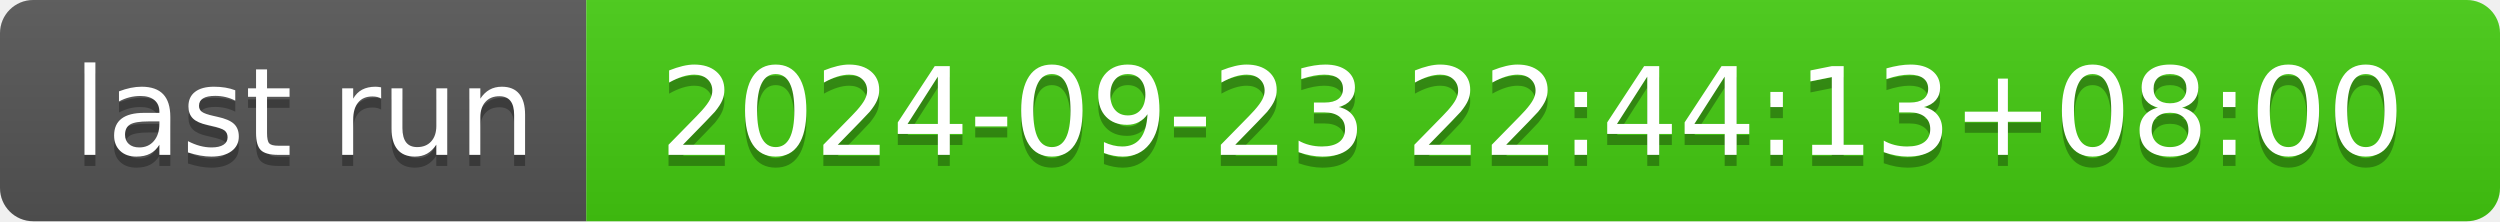
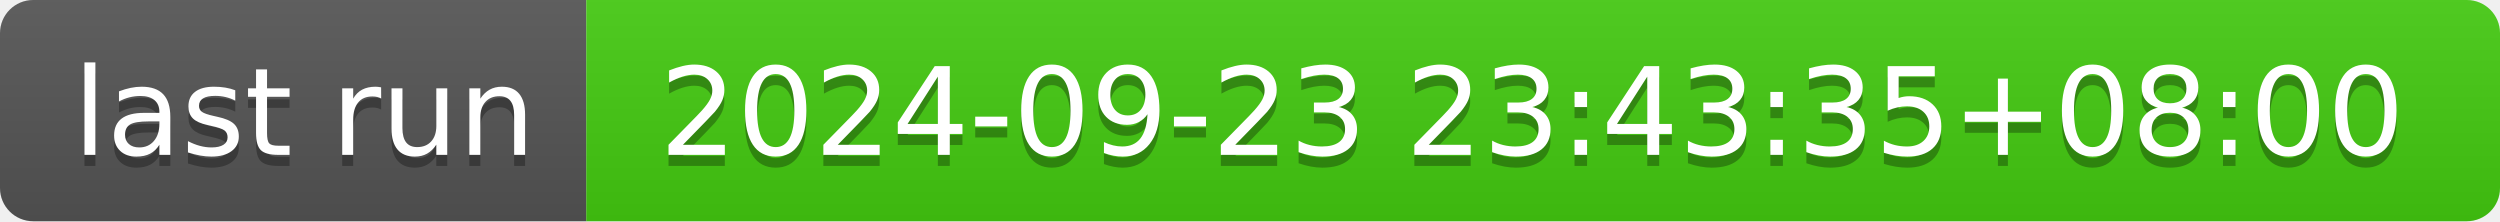
- <svg xmlns="http://www.w3.org/2000/svg" width="226" height="20" role="img" aria-label="last run: 2024-09-23 22:44:13+08:00">
+ <svg xmlns="http://www.w3.org/2000/svg" width="226" height="20" role="img" aria-label="last run: 2024-09-23 23:43:35+08:00">
  <linearGradient id="s" x2="0" y2="100%">
    <stop offset="0" stop-color="#bbb" stop-opacity=".1" />
    <stop offset="1" stop-opacity=".1" />
  </linearGradient>
  <clipPath id="r">
    <rect width="226" height="20" rx="3" fill="#fff" />
  </clipPath>
  <g clip-path="url(#r)">
    <rect width="53" height="20" fill="#555" />
    <rect x="53" width="173" height="20" fill="#4c1" />
    <rect width="226" height="20" fill="url(#s)" />
  </g>
  <g fill="#fff" text-anchor="middle" font-family="Verdana,Geneva,DejaVu Sans,sans-serif" text-rendering="geometricPrecision" font-size="110">
    <text aria-hidden="true" x="275" y="150" fill="#010101" fill-opacity=".3" transform="scale(.1)" textLength="430">last run</text>
    <text x="275" y="140" transform="scale(.1)" fill="#fff" textLength="430">last run</text>
-     <text aria-hidden="true" x="1385" y="150" fill="#010101" fill-opacity=".3" transform="scale(.1)" textLength="1630">2024-09-23 22:44:13+08:00</text>
-     <text x="1385" y="140" transform="scale(.1)" fill="#fff" textLength="1630">2024-09-23 22:44:13+08:00</text>
+     <text aria-hidden="true" x="1385" y="150" fill="#010101" fill-opacity=".3" transform="scale(.1)" textLength="1630">2024-09-23 23:43:35+08:00</text>
+     <text x="1385" y="140" transform="scale(.1)" fill="#fff" textLength="1630">2024-09-23 23:43:35+08:00</text>
  </g>
</svg>
